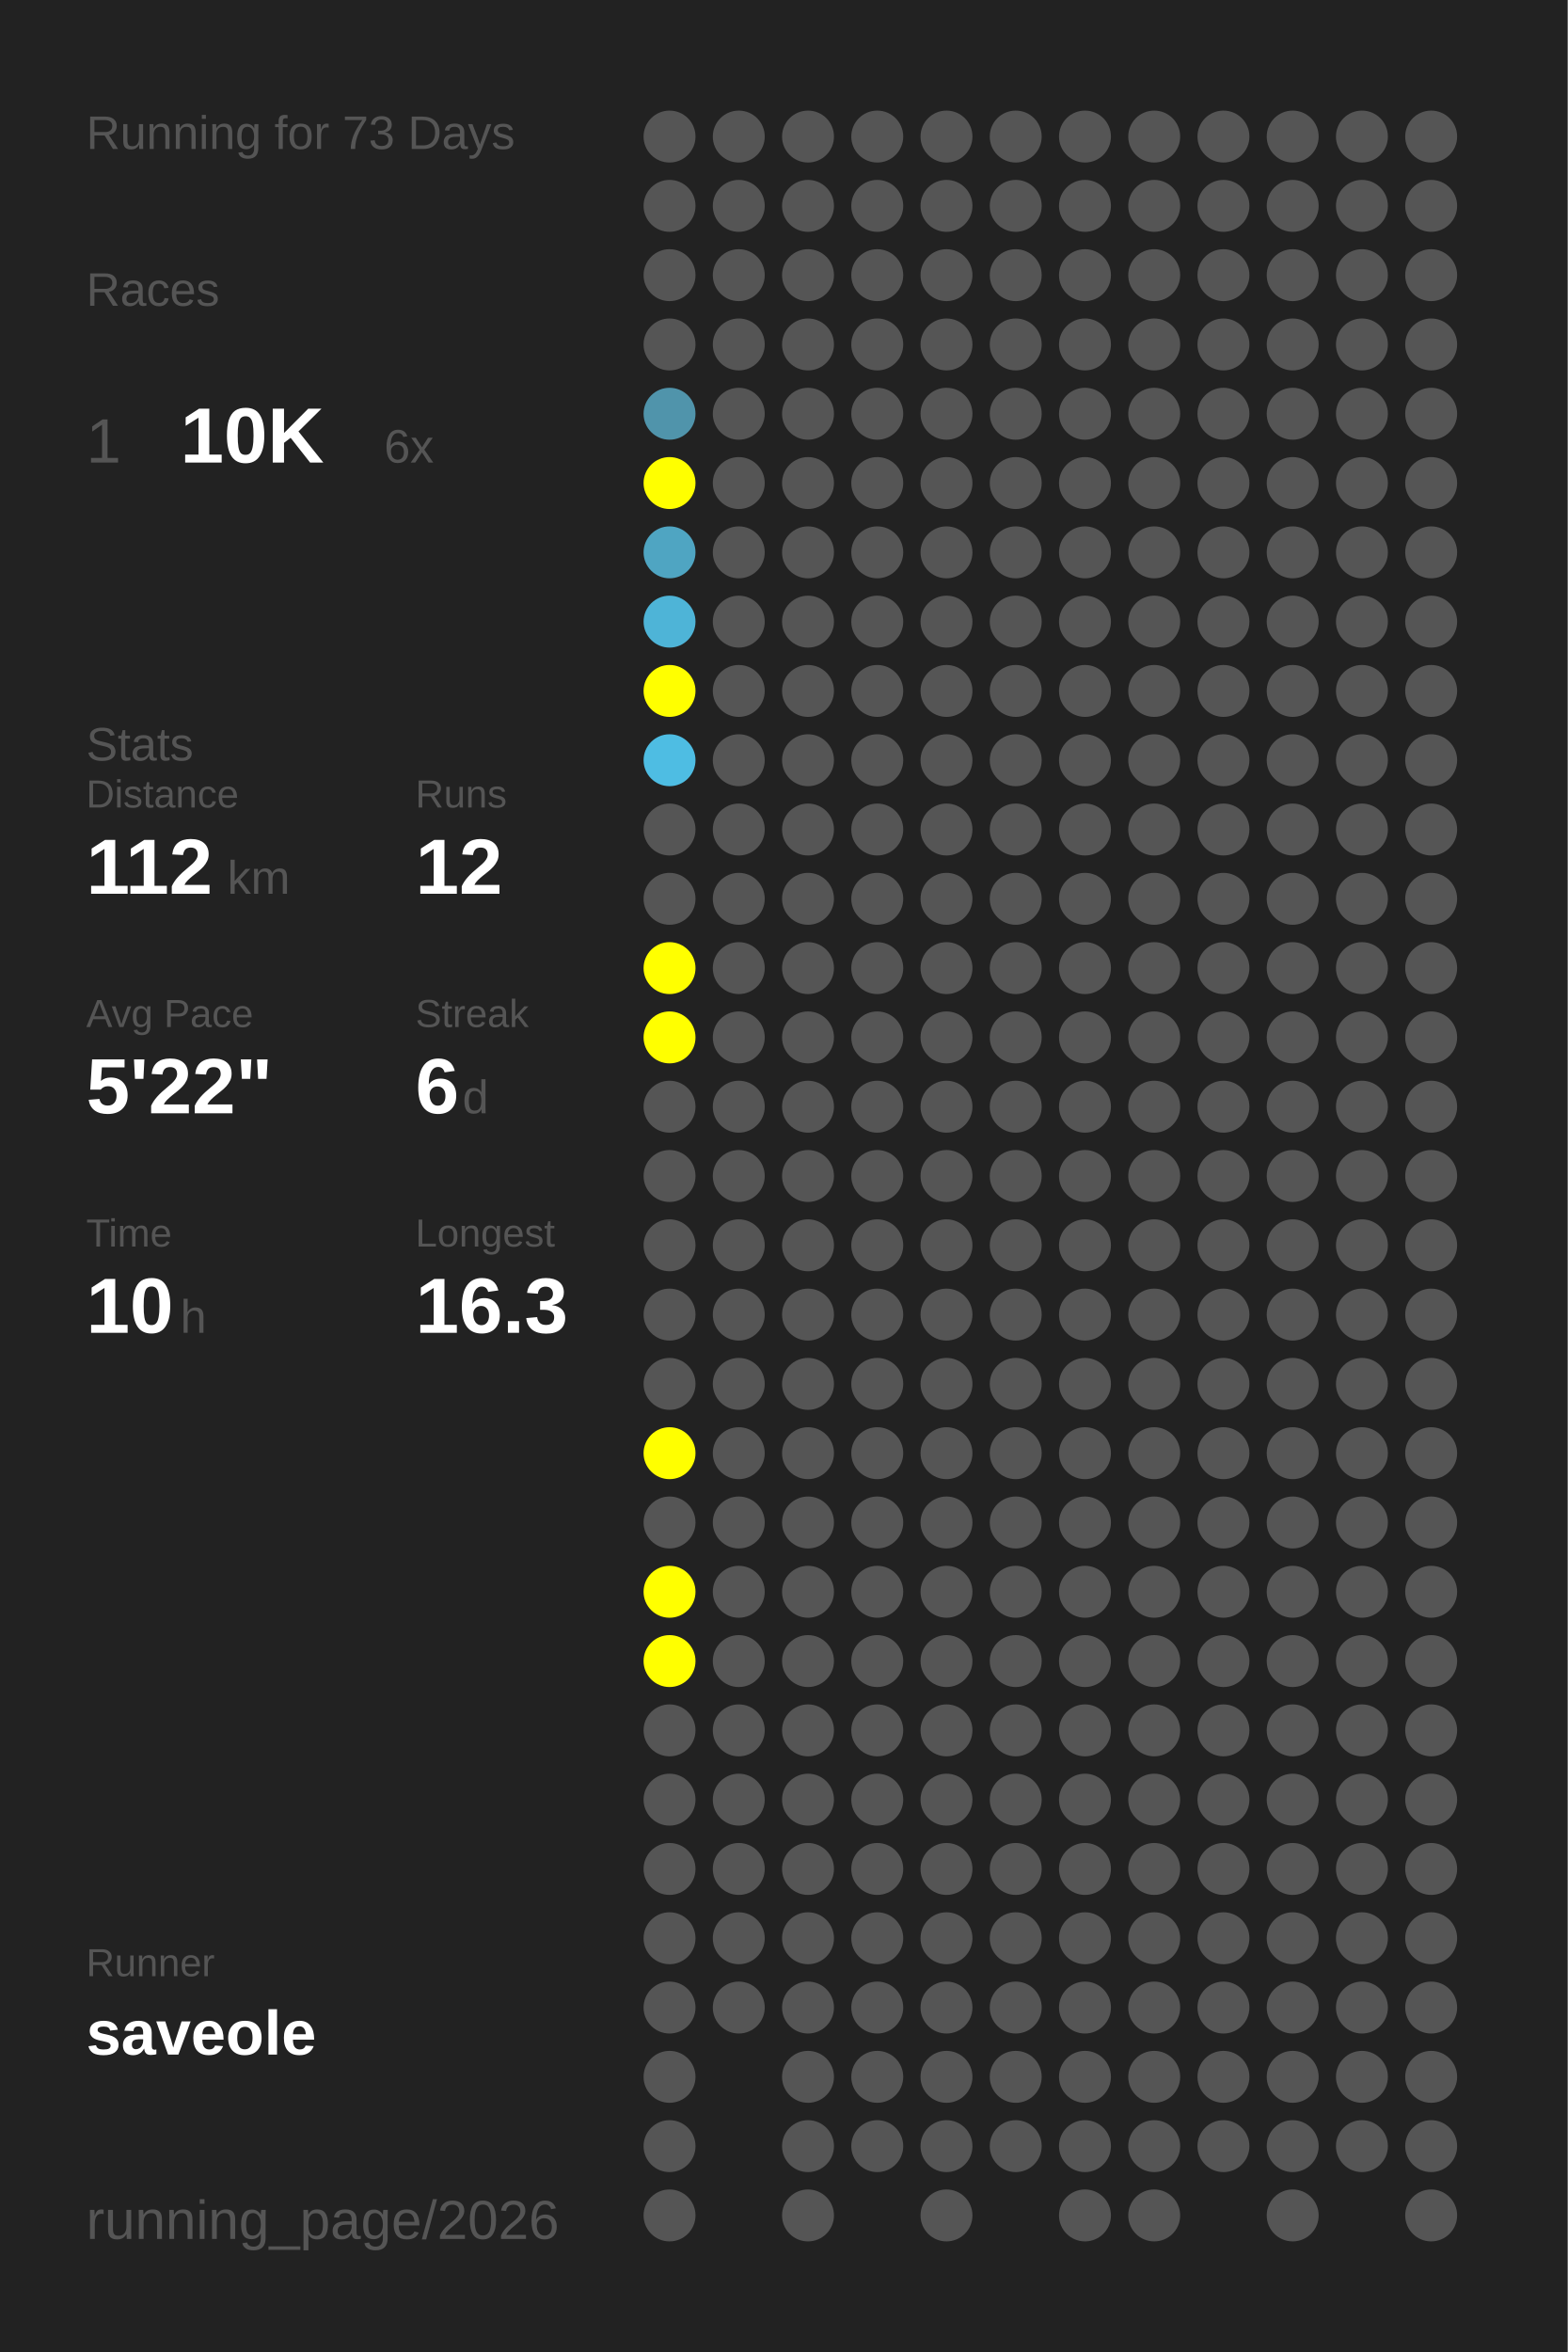
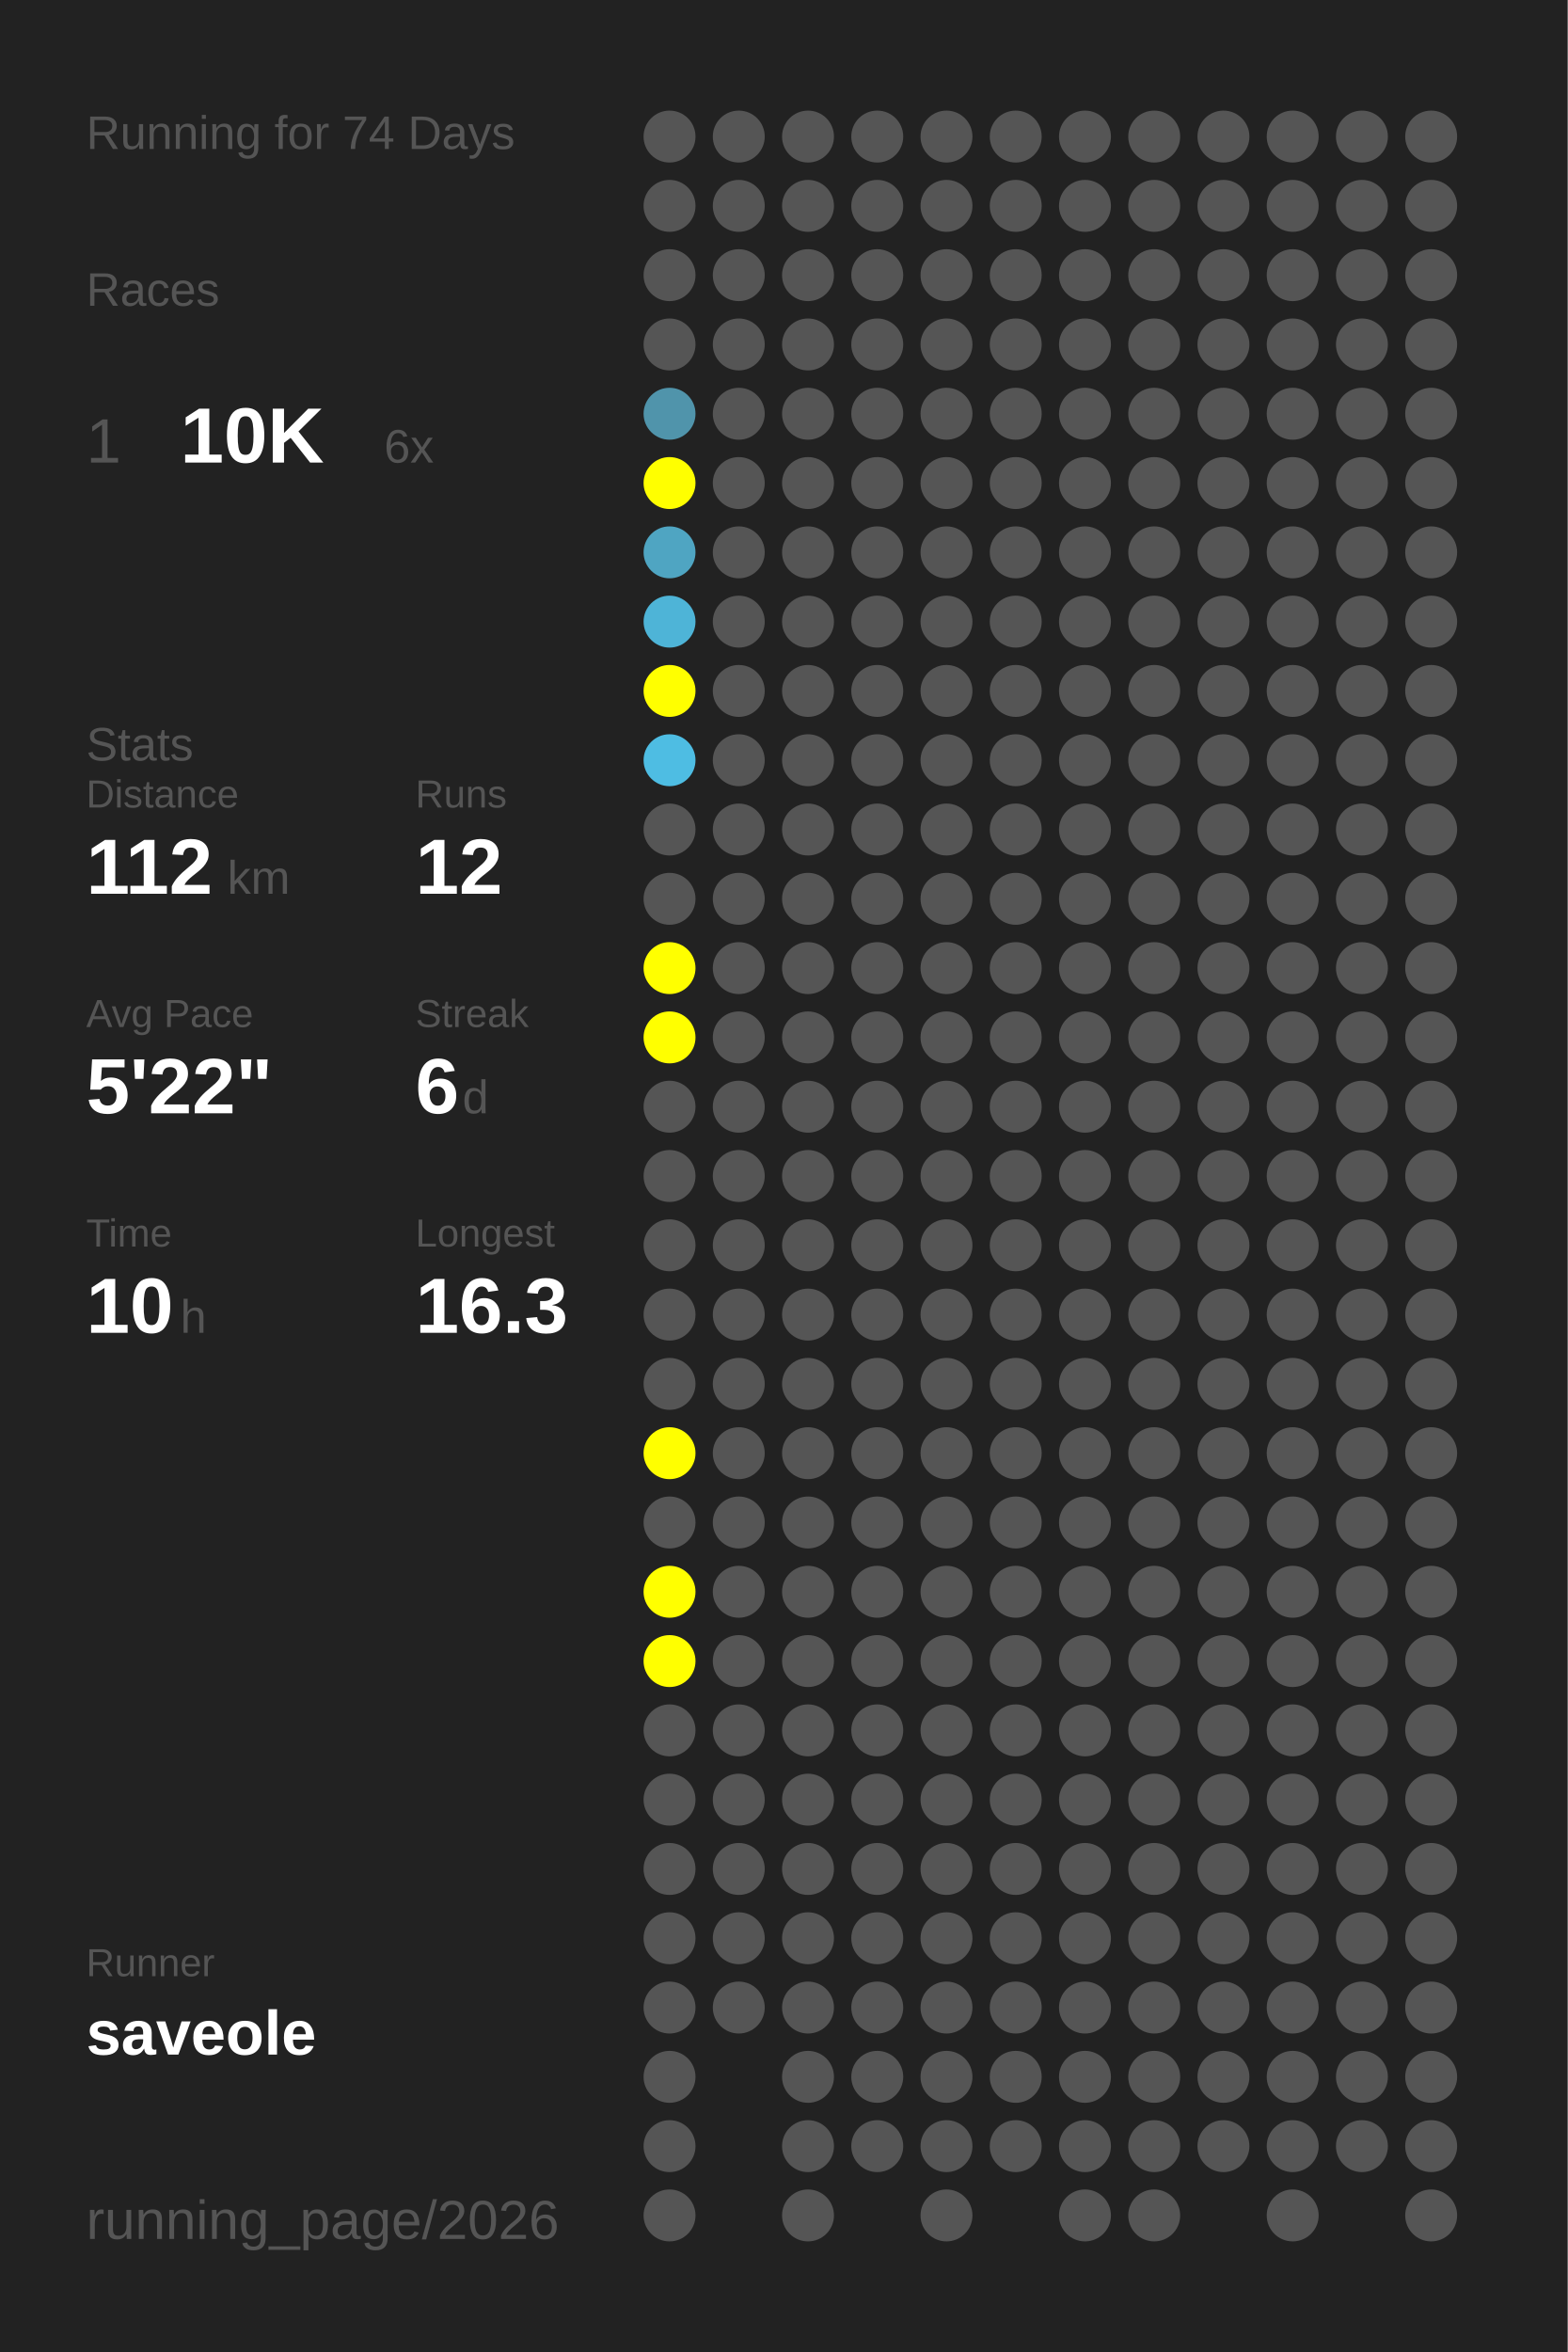
<svg xmlns="http://www.w3.org/2000/svg" baseProfile="full" height="300mm" version="1.1" viewBox="0,0,200,300" width="200mm">
  <defs />
  <rect fill="#222222" height="300" width="200" x="0" y="0" />
-   <text fill="#555555" style="font-size:6px; font-family:Arial;" x="11" y="19">Running for 73 Days</text>
+   <text fill="#555555" style="font-size:6px; font-family:Arial;" x="11" y="19">Running for 74 Days</text>
  <text fill="#555555" style="font-size:6px; font-family:Arial;" x="11" y="39">Races</text>
  <text fill="#555555" style="font-size:8px; font-family:Arial;" x="11" y="59">1</text>
  <text fill="#FFFFFF" style="font-size:10px; font-family:Arial; font-weight:bold;" x="23" y="59">10K</text>
  <text fill="#555555" style="font-size:6px; font-family:Arial;" x="49" y="59">6x</text>
  <text fill="#555555" style="font-size:6px; font-family:Arial;" x="11" y="97">Stats</text>
  <text fill="#555555" style="font-size:5px; font-family:Arial;" x="11" y="103">Distance</text>
  <text fill="#FFFFFF" style="font-size:10px; font-family:Arial; font-weight:bold;" x="11" y="114">112</text>
  <text fill="#555555" style="font-size:6px; font-family:Arial;" x="29" y="114">km</text>
  <text fill="#555555" style="font-size:5px; font-family:Arial;" x="53" y="103">Runs</text>
  <text fill="#FFFFFF" style="font-size:10px; font-family:Arial; font-weight:bold;" x="53" y="114">12</text>
  <text fill="#555555" style="font-size:5px; font-family:Arial;" x="11" y="131">Avg Pace</text>
  <text fill="#FFFFFF" style="font-size:10px; font-family:Arial; font-weight:bold;" x="11" y="142">5'22"</text>
  <text fill="#555555" style="font-size:5px; font-family:Arial;" x="53" y="131">Streak</text>
  <text fill="#FFFFFF" style="font-size:10px; font-family:Arial; font-weight:bold;" x="53" y="142">6</text>
  <text fill="#555555" style="font-size:6px; font-family:Arial;" x="59" y="142">d</text>
  <text fill="#555555" style="font-size:5px; font-family:Arial;" x="11" y="159">Time</text>
  <text fill="#FFFFFF" style="font-size:10px; font-family:Arial; font-weight:bold;" x="11" y="170">10</text>
  <text fill="#555555" style="font-size:6px; font-family:Arial;" x="23" y="170">h</text>
  <text fill="#555555" style="font-size:5px; font-family:Arial;" x="53" y="159">Longest</text>
  <text fill="#FFFFFF" style="font-size:10px; font-family:Arial; font-weight:bold;" x="53" y="170">16.3</text>
  <text fill="#555555" style="font-size:5px; font-family:Arial;" x="11" y="252.065">Runner</text>
  <text fill="#FFFFFF" style="font-size:8px; font-family:Arial; font-weight:bold;" x="11" y="262.065">saveole</text>
  <text fill="#555555" style="font-size:7px; font-family:Arial;" x="11" y="285.581">running_page/2026</text>
  <circle cx="85.417" cy="17.419" fill="#555555" r="3.312" />
  <circle cx="85.417" cy="26.258" fill="#555555" r="3.312" />
  <circle cx="85.417" cy="35.097" fill="#555555" r="3.312" />
  <circle cx="85.417" cy="43.935" fill="#555555" r="3.312" />
  <circle cx="85.417" cy="52.774" fill="#5094ab" r="3.312" />
  <circle cx="85.417" cy="61.613" fill="#FFFF00" r="3.312" />
  <circle cx="85.417" cy="70.452" fill="#4fa5c2" r="3.312" />
  <circle cx="85.417" cy="79.29" fill="#4eb4d7" r="3.312" />
  <circle cx="85.417" cy="88.129" fill="#FFFF00" r="3.312" />
  <circle cx="85.417" cy="96.968" fill="#4ebde3" r="3.312" />
  <circle cx="85.417" cy="105.806" fill="#555555" r="3.312" />
  <circle cx="85.417" cy="114.645" fill="#555555" r="3.312" />
  <circle cx="85.417" cy="123.484" fill="#FFFF00" r="3.312" />
  <circle cx="85.417" cy="132.323" fill="#FFFF00" r="3.312" />
  <circle cx="85.417" cy="141.161" fill="#555555" r="3.312" />
  <circle cx="85.417" cy="150" fill="#555555" r="3.312" />
  <circle cx="85.417" cy="158.839" fill="#555555" r="3.312" />
  <circle cx="85.417" cy="167.677" fill="#555555" r="3.312" />
  <circle cx="85.417" cy="176.516" fill="#555555" r="3.312" />
  <circle cx="85.417" cy="185.355" fill="#FFFF00" r="3.312" />
  <circle cx="85.417" cy="194.194" fill="#555555" r="3.312" />
  <circle cx="85.417" cy="203.032" fill="#FFFF00" r="3.312" />
  <circle cx="85.417" cy="211.871" fill="#FFFF00" r="3.312" />
  <circle cx="85.417" cy="220.71" fill="#555555" r="3.312" />
  <circle cx="85.417" cy="229.548" fill="#555555" r="3.312" />
  <circle cx="85.417" cy="238.387" fill="#555555" r="3.312" />
  <circle cx="85.417" cy="247.226" fill="#555555" r="3.312" />
  <circle cx="85.417" cy="256.065" fill="#555555" r="3.312" />
  <circle cx="85.417" cy="264.903" fill="#555555" r="3.312" />
  <circle cx="85.417" cy="273.742" fill="#555555" r="3.312" />
  <circle cx="85.417" cy="282.581" fill="#555555" r="3.312" />
  <circle cx="94.25" cy="17.419" fill="#555555" r="3.312" />
  <circle cx="94.25" cy="26.258" fill="#555555" r="3.312" />
  <circle cx="94.25" cy="35.097" fill="#555555" r="3.312" />
  <circle cx="94.25" cy="43.935" fill="#555555" r="3.312" />
  <circle cx="94.25" cy="52.774" fill="#555555" r="3.312" />
  <circle cx="94.25" cy="61.613" fill="#555555" r="3.312" />
  <circle cx="94.25" cy="70.452" fill="#555555" r="3.312" />
  <circle cx="94.25" cy="79.29" fill="#555555" r="3.312" />
  <circle cx="94.25" cy="88.129" fill="#555555" r="3.312" />
  <circle cx="94.25" cy="96.968" fill="#555555" r="3.312" />
  <circle cx="94.25" cy="105.806" fill="#555555" r="3.312" />
  <circle cx="94.25" cy="114.645" fill="#555555" r="3.312" />
  <circle cx="94.25" cy="123.484" fill="#555555" r="3.312" />
  <circle cx="94.25" cy="132.323" fill="#555555" r="3.312" />
  <circle cx="94.25" cy="141.161" fill="#555555" r="3.312" />
  <circle cx="94.25" cy="150" fill="#555555" r="3.312" />
  <circle cx="94.25" cy="158.839" fill="#555555" r="3.312" />
  <circle cx="94.25" cy="167.677" fill="#555555" r="3.312" />
  <circle cx="94.25" cy="176.516" fill="#555555" r="3.312" />
  <circle cx="94.25" cy="185.355" fill="#555555" r="3.312" />
  <circle cx="94.25" cy="194.194" fill="#555555" r="3.312" />
  <circle cx="94.25" cy="203.032" fill="#555555" r="3.312" />
  <circle cx="94.25" cy="211.871" fill="#555555" r="3.312" />
  <circle cx="94.25" cy="220.71" fill="#555555" r="3.312" />
  <circle cx="94.25" cy="229.548" fill="#555555" r="3.312" />
  <circle cx="94.25" cy="238.387" fill="#555555" r="3.312" />
  <circle cx="94.25" cy="247.226" fill="#555555" r="3.312" />
  <circle cx="94.25" cy="256.065" fill="#555555" r="3.312" />
  <circle cx="103.083" cy="17.419" fill="#555555" r="3.312" />
  <circle cx="103.083" cy="26.258" fill="#555555" r="3.312" />
  <circle cx="103.083" cy="35.097" fill="#555555" r="3.312" />
  <circle cx="103.083" cy="43.935" fill="#555555" r="3.312" />
  <circle cx="103.083" cy="52.774" fill="#555555" r="3.312" />
  <circle cx="103.083" cy="61.613" fill="#555555" r="3.312" />
  <circle cx="103.083" cy="70.452" fill="#555555" r="3.312" />
  <circle cx="103.083" cy="79.29" fill="#555555" r="3.312" />
  <circle cx="103.083" cy="88.129" fill="#555555" r="3.312" />
  <circle cx="103.083" cy="96.968" fill="#555555" r="3.312" />
  <circle cx="103.083" cy="105.806" fill="#555555" r="3.312" />
  <circle cx="103.083" cy="114.645" fill="#555555" r="3.312" />
  <circle cx="103.083" cy="123.484" fill="#555555" r="3.312" />
  <circle cx="103.083" cy="132.323" fill="#555555" r="3.312" />
  <circle cx="103.083" cy="141.161" fill="#555555" r="3.312" />
  <circle cx="103.083" cy="150" fill="#555555" r="3.312" />
  <circle cx="103.083" cy="158.839" fill="#555555" r="3.312" />
  <circle cx="103.083" cy="167.677" fill="#555555" r="3.312" />
  <circle cx="103.083" cy="176.516" fill="#555555" r="3.312" />
  <circle cx="103.083" cy="185.355" fill="#555555" r="3.312" />
  <circle cx="103.083" cy="194.194" fill="#555555" r="3.312" />
  <circle cx="103.083" cy="203.032" fill="#555555" r="3.312" />
  <circle cx="103.083" cy="211.871" fill="#555555" r="3.312" />
  <circle cx="103.083" cy="220.71" fill="#555555" r="3.312" />
  <circle cx="103.083" cy="229.548" fill="#555555" r="3.312" />
  <circle cx="103.083" cy="238.387" fill="#555555" r="3.312" />
  <circle cx="103.083" cy="247.226" fill="#555555" r="3.312" />
  <circle cx="103.083" cy="256.065" fill="#555555" r="3.312" />
  <circle cx="103.083" cy="264.903" fill="#555555" r="3.312" />
  <circle cx="103.083" cy="273.742" fill="#555555" r="3.312" />
  <circle cx="103.083" cy="282.581" fill="#555555" r="3.312" />
  <circle cx="111.917" cy="17.419" fill="#555555" r="3.312" />
  <circle cx="111.917" cy="26.258" fill="#555555" r="3.312" />
  <circle cx="111.917" cy="35.097" fill="#555555" r="3.312" />
  <circle cx="111.917" cy="43.935" fill="#555555" r="3.312" />
  <circle cx="111.917" cy="52.774" fill="#555555" r="3.312" />
  <circle cx="111.917" cy="61.613" fill="#555555" r="3.312" />
  <circle cx="111.917" cy="70.452" fill="#555555" r="3.312" />
  <circle cx="111.917" cy="79.29" fill="#555555" r="3.312" />
  <circle cx="111.917" cy="88.129" fill="#555555" r="3.312" />
  <circle cx="111.917" cy="96.968" fill="#555555" r="3.312" />
  <circle cx="111.917" cy="105.806" fill="#555555" r="3.312" />
  <circle cx="111.917" cy="114.645" fill="#555555" r="3.312" />
  <circle cx="111.917" cy="123.484" fill="#555555" r="3.312" />
  <circle cx="111.917" cy="132.323" fill="#555555" r="3.312" />
  <circle cx="111.917" cy="141.161" fill="#555555" r="3.312" />
  <circle cx="111.917" cy="150" fill="#555555" r="3.312" />
  <circle cx="111.917" cy="158.839" fill="#555555" r="3.312" />
  <circle cx="111.917" cy="167.677" fill="#555555" r="3.312" />
  <circle cx="111.917" cy="176.516" fill="#555555" r="3.312" />
  <circle cx="111.917" cy="185.355" fill="#555555" r="3.312" />
  <circle cx="111.917" cy="194.194" fill="#555555" r="3.312" />
  <circle cx="111.917" cy="203.032" fill="#555555" r="3.312" />
  <circle cx="111.917" cy="211.871" fill="#555555" r="3.312" />
  <circle cx="111.917" cy="220.71" fill="#555555" r="3.312" />
  <circle cx="111.917" cy="229.548" fill="#555555" r="3.312" />
  <circle cx="111.917" cy="238.387" fill="#555555" r="3.312" />
  <circle cx="111.917" cy="247.226" fill="#555555" r="3.312" />
  <circle cx="111.917" cy="256.065" fill="#555555" r="3.312" />
  <circle cx="111.917" cy="264.903" fill="#555555" r="3.312" />
  <circle cx="111.917" cy="273.742" fill="#555555" r="3.312" />
  <circle cx="120.75" cy="17.419" fill="#555555" r="3.312" />
  <circle cx="120.75" cy="26.258" fill="#555555" r="3.312" />
  <circle cx="120.75" cy="35.097" fill="#555555" r="3.312" />
  <circle cx="120.75" cy="43.935" fill="#555555" r="3.312" />
  <circle cx="120.75" cy="52.774" fill="#555555" r="3.312" />
  <circle cx="120.75" cy="61.613" fill="#555555" r="3.312" />
  <circle cx="120.75" cy="70.452" fill="#555555" r="3.312" />
  <circle cx="120.75" cy="79.29" fill="#555555" r="3.312" />
  <circle cx="120.75" cy="88.129" fill="#555555" r="3.312" />
  <circle cx="120.75" cy="96.968" fill="#555555" r="3.312" />
  <circle cx="120.75" cy="105.806" fill="#555555" r="3.312" />
  <circle cx="120.75" cy="114.645" fill="#555555" r="3.312" />
  <circle cx="120.75" cy="123.484" fill="#555555" r="3.312" />
  <circle cx="120.75" cy="132.323" fill="#555555" r="3.312" />
  <circle cx="120.75" cy="141.161" fill="#555555" r="3.312" />
  <circle cx="120.75" cy="150" fill="#555555" r="3.312" />
  <circle cx="120.75" cy="158.839" fill="#555555" r="3.312" />
  <circle cx="120.75" cy="167.677" fill="#555555" r="3.312" />
  <circle cx="120.75" cy="176.516" fill="#555555" r="3.312" />
  <circle cx="120.75" cy="185.355" fill="#555555" r="3.312" />
  <circle cx="120.75" cy="194.194" fill="#555555" r="3.312" />
  <circle cx="120.75" cy="203.032" fill="#555555" r="3.312" />
  <circle cx="120.75" cy="211.871" fill="#555555" r="3.312" />
  <circle cx="120.75" cy="220.71" fill="#555555" r="3.312" />
  <circle cx="120.75" cy="229.548" fill="#555555" r="3.312" />
  <circle cx="120.75" cy="238.387" fill="#555555" r="3.312" />
  <circle cx="120.75" cy="247.226" fill="#555555" r="3.312" />
  <circle cx="120.75" cy="256.065" fill="#555555" r="3.312" />
  <circle cx="120.75" cy="264.903" fill="#555555" r="3.312" />
  <circle cx="120.75" cy="273.742" fill="#555555" r="3.312" />
  <circle cx="120.75" cy="282.581" fill="#555555" r="3.312" />
  <circle cx="129.583" cy="17.419" fill="#555555" r="3.312" />
  <circle cx="129.583" cy="26.258" fill="#555555" r="3.312" />
  <circle cx="129.583" cy="35.097" fill="#555555" r="3.312" />
  <circle cx="129.583" cy="43.935" fill="#555555" r="3.312" />
  <circle cx="129.583" cy="52.774" fill="#555555" r="3.312" />
  <circle cx="129.583" cy="61.613" fill="#555555" r="3.312" />
  <circle cx="129.583" cy="70.452" fill="#555555" r="3.312" />
  <circle cx="129.583" cy="79.29" fill="#555555" r="3.312" />
  <circle cx="129.583" cy="88.129" fill="#555555" r="3.312" />
  <circle cx="129.583" cy="96.968" fill="#555555" r="3.312" />
  <circle cx="129.583" cy="105.806" fill="#555555" r="3.312" />
  <circle cx="129.583" cy="114.645" fill="#555555" r="3.312" />
  <circle cx="129.583" cy="123.484" fill="#555555" r="3.312" />
  <circle cx="129.583" cy="132.323" fill="#555555" r="3.312" />
  <circle cx="129.583" cy="141.161" fill="#555555" r="3.312" />
  <circle cx="129.583" cy="150" fill="#555555" r="3.312" />
  <circle cx="129.583" cy="158.839" fill="#555555" r="3.312" />
  <circle cx="129.583" cy="167.677" fill="#555555" r="3.312" />
  <circle cx="129.583" cy="176.516" fill="#555555" r="3.312" />
  <circle cx="129.583" cy="185.355" fill="#555555" r="3.312" />
  <circle cx="129.583" cy="194.194" fill="#555555" r="3.312" />
  <circle cx="129.583" cy="203.032" fill="#555555" r="3.312" />
  <circle cx="129.583" cy="211.871" fill="#555555" r="3.312" />
  <circle cx="129.583" cy="220.71" fill="#555555" r="3.312" />
  <circle cx="129.583" cy="229.548" fill="#555555" r="3.312" />
  <circle cx="129.583" cy="238.387" fill="#555555" r="3.312" />
  <circle cx="129.583" cy="247.226" fill="#555555" r="3.312" />
  <circle cx="129.583" cy="256.065" fill="#555555" r="3.312" />
  <circle cx="129.583" cy="264.903" fill="#555555" r="3.312" />
  <circle cx="129.583" cy="273.742" fill="#555555" r="3.312" />
  <circle cx="138.417" cy="17.419" fill="#555555" r="3.312" />
  <circle cx="138.417" cy="26.258" fill="#555555" r="3.312" />
  <circle cx="138.417" cy="35.097" fill="#555555" r="3.312" />
  <circle cx="138.417" cy="43.935" fill="#555555" r="3.312" />
  <circle cx="138.417" cy="52.774" fill="#555555" r="3.312" />
  <circle cx="138.417" cy="61.613" fill="#555555" r="3.312" />
  <circle cx="138.417" cy="70.452" fill="#555555" r="3.312" />
  <circle cx="138.417" cy="79.29" fill="#555555" r="3.312" />
  <circle cx="138.417" cy="88.129" fill="#555555" r="3.312" />
  <circle cx="138.417" cy="96.968" fill="#555555" r="3.312" />
  <circle cx="138.417" cy="105.806" fill="#555555" r="3.312" />
  <circle cx="138.417" cy="114.645" fill="#555555" r="3.312" />
  <circle cx="138.417" cy="123.484" fill="#555555" r="3.312" />
  <circle cx="138.417" cy="132.323" fill="#555555" r="3.312" />
  <circle cx="138.417" cy="141.161" fill="#555555" r="3.312" />
  <circle cx="138.417" cy="150" fill="#555555" r="3.312" />
  <circle cx="138.417" cy="158.839" fill="#555555" r="3.312" />
  <circle cx="138.417" cy="167.677" fill="#555555" r="3.312" />
  <circle cx="138.417" cy="176.516" fill="#555555" r="3.312" />
  <circle cx="138.417" cy="185.355" fill="#555555" r="3.312" />
  <circle cx="138.417" cy="194.194" fill="#555555" r="3.312" />
  <circle cx="138.417" cy="203.032" fill="#555555" r="3.312" />
  <circle cx="138.417" cy="211.871" fill="#555555" r="3.312" />
  <circle cx="138.417" cy="220.71" fill="#555555" r="3.312" />
  <circle cx="138.417" cy="229.548" fill="#555555" r="3.312" />
  <circle cx="138.417" cy="238.387" fill="#555555" r="3.312" />
  <circle cx="138.417" cy="247.226" fill="#555555" r="3.312" />
  <circle cx="138.417" cy="256.065" fill="#555555" r="3.312" />
  <circle cx="138.417" cy="264.903" fill="#555555" r="3.312" />
  <circle cx="138.417" cy="273.742" fill="#555555" r="3.312" />
  <circle cx="138.417" cy="282.581" fill="#555555" r="3.312" />
  <circle cx="147.25" cy="17.419" fill="#555555" r="3.312" />
  <circle cx="147.25" cy="26.258" fill="#555555" r="3.312" />
  <circle cx="147.25" cy="35.097" fill="#555555" r="3.312" />
  <circle cx="147.25" cy="43.935" fill="#555555" r="3.312" />
  <circle cx="147.25" cy="52.774" fill="#555555" r="3.312" />
  <circle cx="147.25" cy="61.613" fill="#555555" r="3.312" />
  <circle cx="147.25" cy="70.452" fill="#555555" r="3.312" />
  <circle cx="147.25" cy="79.29" fill="#555555" r="3.312" />
  <circle cx="147.25" cy="88.129" fill="#555555" r="3.312" />
  <circle cx="147.25" cy="96.968" fill="#555555" r="3.312" />
  <circle cx="147.25" cy="105.806" fill="#555555" r="3.312" />
  <circle cx="147.25" cy="114.645" fill="#555555" r="3.312" />
  <circle cx="147.25" cy="123.484" fill="#555555" r="3.312" />
  <circle cx="147.25" cy="132.323" fill="#555555" r="3.312" />
  <circle cx="147.25" cy="141.161" fill="#555555" r="3.312" />
  <circle cx="147.25" cy="150" fill="#555555" r="3.312" />
  <circle cx="147.25" cy="158.839" fill="#555555" r="3.312" />
  <circle cx="147.25" cy="167.677" fill="#555555" r="3.312" />
  <circle cx="147.25" cy="176.516" fill="#555555" r="3.312" />
  <circle cx="147.25" cy="185.355" fill="#555555" r="3.312" />
  <circle cx="147.25" cy="194.194" fill="#555555" r="3.312" />
  <circle cx="147.25" cy="203.032" fill="#555555" r="3.312" />
  <circle cx="147.25" cy="211.871" fill="#555555" r="3.312" />
  <circle cx="147.25" cy="220.71" fill="#555555" r="3.312" />
  <circle cx="147.25" cy="229.548" fill="#555555" r="3.312" />
  <circle cx="147.25" cy="238.387" fill="#555555" r="3.312" />
  <circle cx="147.25" cy="247.226" fill="#555555" r="3.312" />
  <circle cx="147.25" cy="256.065" fill="#555555" r="3.312" />
  <circle cx="147.25" cy="264.903" fill="#555555" r="3.312" />
  <circle cx="147.25" cy="273.742" fill="#555555" r="3.312" />
  <circle cx="147.25" cy="282.581" fill="#555555" r="3.312" />
  <circle cx="156.083" cy="17.419" fill="#555555" r="3.312" />
  <circle cx="156.083" cy="26.258" fill="#555555" r="3.312" />
  <circle cx="156.083" cy="35.097" fill="#555555" r="3.312" />
  <circle cx="156.083" cy="43.935" fill="#555555" r="3.312" />
  <circle cx="156.083" cy="52.774" fill="#555555" r="3.312" />
  <circle cx="156.083" cy="61.613" fill="#555555" r="3.312" />
  <circle cx="156.083" cy="70.452" fill="#555555" r="3.312" />
  <circle cx="156.083" cy="79.29" fill="#555555" r="3.312" />
  <circle cx="156.083" cy="88.129" fill="#555555" r="3.312" />
  <circle cx="156.083" cy="96.968" fill="#555555" r="3.312" />
  <circle cx="156.083" cy="105.806" fill="#555555" r="3.312" />
  <circle cx="156.083" cy="114.645" fill="#555555" r="3.312" />
  <circle cx="156.083" cy="123.484" fill="#555555" r="3.312" />
  <circle cx="156.083" cy="132.323" fill="#555555" r="3.312" />
  <circle cx="156.083" cy="141.161" fill="#555555" r="3.312" />
  <circle cx="156.083" cy="150" fill="#555555" r="3.312" />
  <circle cx="156.083" cy="158.839" fill="#555555" r="3.312" />
  <circle cx="156.083" cy="167.677" fill="#555555" r="3.312" />
  <circle cx="156.083" cy="176.516" fill="#555555" r="3.312" />
  <circle cx="156.083" cy="185.355" fill="#555555" r="3.312" />
  <circle cx="156.083" cy="194.194" fill="#555555" r="3.312" />
  <circle cx="156.083" cy="203.032" fill="#555555" r="3.312" />
  <circle cx="156.083" cy="211.871" fill="#555555" r="3.312" />
  <circle cx="156.083" cy="220.71" fill="#555555" r="3.312" />
  <circle cx="156.083" cy="229.548" fill="#555555" r="3.312" />
  <circle cx="156.083" cy="238.387" fill="#555555" r="3.312" />
  <circle cx="156.083" cy="247.226" fill="#555555" r="3.312" />
  <circle cx="156.083" cy="256.065" fill="#555555" r="3.312" />
  <circle cx="156.083" cy="264.903" fill="#555555" r="3.312" />
  <circle cx="156.083" cy="273.742" fill="#555555" r="3.312" />
  <circle cx="164.917" cy="17.419" fill="#555555" r="3.312" />
  <circle cx="164.917" cy="26.258" fill="#555555" r="3.312" />
  <circle cx="164.917" cy="35.097" fill="#555555" r="3.312" />
  <circle cx="164.917" cy="43.935" fill="#555555" r="3.312" />
  <circle cx="164.917" cy="52.774" fill="#555555" r="3.312" />
  <circle cx="164.917" cy="61.613" fill="#555555" r="3.312" />
  <circle cx="164.917" cy="70.452" fill="#555555" r="3.312" />
  <circle cx="164.917" cy="79.29" fill="#555555" r="3.312" />
  <circle cx="164.917" cy="88.129" fill="#555555" r="3.312" />
  <circle cx="164.917" cy="96.968" fill="#555555" r="3.312" />
  <circle cx="164.917" cy="105.806" fill="#555555" r="3.312" />
  <circle cx="164.917" cy="114.645" fill="#555555" r="3.312" />
  <circle cx="164.917" cy="123.484" fill="#555555" r="3.312" />
  <circle cx="164.917" cy="132.323" fill="#555555" r="3.312" />
  <circle cx="164.917" cy="141.161" fill="#555555" r="3.312" />
  <circle cx="164.917" cy="150" fill="#555555" r="3.312" />
  <circle cx="164.917" cy="158.839" fill="#555555" r="3.312" />
  <circle cx="164.917" cy="167.677" fill="#555555" r="3.312" />
  <circle cx="164.917" cy="176.516" fill="#555555" r="3.312" />
  <circle cx="164.917" cy="185.355" fill="#555555" r="3.312" />
  <circle cx="164.917" cy="194.194" fill="#555555" r="3.312" />
  <circle cx="164.917" cy="203.032" fill="#555555" r="3.312" />
  <circle cx="164.917" cy="211.871" fill="#555555" r="3.312" />
  <circle cx="164.917" cy="220.71" fill="#555555" r="3.312" />
  <circle cx="164.917" cy="229.548" fill="#555555" r="3.312" />
  <circle cx="164.917" cy="238.387" fill="#555555" r="3.312" />
  <circle cx="164.917" cy="247.226" fill="#555555" r="3.312" />
  <circle cx="164.917" cy="256.065" fill="#555555" r="3.312" />
  <circle cx="164.917" cy="264.903" fill="#555555" r="3.312" />
  <circle cx="164.917" cy="273.742" fill="#555555" r="3.312" />
  <circle cx="164.917" cy="282.581" fill="#555555" r="3.312" />
  <circle cx="173.75" cy="17.419" fill="#555555" r="3.312" />
  <circle cx="173.75" cy="26.258" fill="#555555" r="3.312" />
  <circle cx="173.75" cy="35.097" fill="#555555" r="3.312" />
  <circle cx="173.75" cy="43.935" fill="#555555" r="3.312" />
  <circle cx="173.75" cy="52.774" fill="#555555" r="3.312" />
  <circle cx="173.75" cy="61.613" fill="#555555" r="3.312" />
  <circle cx="173.75" cy="70.452" fill="#555555" r="3.312" />
  <circle cx="173.75" cy="79.29" fill="#555555" r="3.312" />
  <circle cx="173.75" cy="88.129" fill="#555555" r="3.312" />
  <circle cx="173.75" cy="96.968" fill="#555555" r="3.312" />
  <circle cx="173.75" cy="105.806" fill="#555555" r="3.312" />
  <circle cx="173.75" cy="114.645" fill="#555555" r="3.312" />
  <circle cx="173.75" cy="123.484" fill="#555555" r="3.312" />
  <circle cx="173.75" cy="132.323" fill="#555555" r="3.312" />
  <circle cx="173.75" cy="141.161" fill="#555555" r="3.312" />
  <circle cx="173.75" cy="150" fill="#555555" r="3.312" />
  <circle cx="173.75" cy="158.839" fill="#555555" r="3.312" />
  <circle cx="173.75" cy="167.677" fill="#555555" r="3.312" />
  <circle cx="173.75" cy="176.516" fill="#555555" r="3.312" />
  <circle cx="173.75" cy="185.355" fill="#555555" r="3.312" />
  <circle cx="173.75" cy="194.194" fill="#555555" r="3.312" />
  <circle cx="173.75" cy="203.032" fill="#555555" r="3.312" />
  <circle cx="173.75" cy="211.871" fill="#555555" r="3.312" />
  <circle cx="173.75" cy="220.71" fill="#555555" r="3.312" />
  <circle cx="173.75" cy="229.548" fill="#555555" r="3.312" />
  <circle cx="173.75" cy="238.387" fill="#555555" r="3.312" />
  <circle cx="173.75" cy="247.226" fill="#555555" r="3.312" />
  <circle cx="173.75" cy="256.065" fill="#555555" r="3.312" />
  <circle cx="173.75" cy="264.903" fill="#555555" r="3.312" />
  <circle cx="173.75" cy="273.742" fill="#555555" r="3.312" />
  <circle cx="182.583" cy="17.419" fill="#555555" r="3.312" />
  <circle cx="182.583" cy="26.258" fill="#555555" r="3.312" />
  <circle cx="182.583" cy="35.097" fill="#555555" r="3.312" />
  <circle cx="182.583" cy="43.935" fill="#555555" r="3.312" />
  <circle cx="182.583" cy="52.774" fill="#555555" r="3.312" />
  <circle cx="182.583" cy="61.613" fill="#555555" r="3.312" />
  <circle cx="182.583" cy="70.452" fill="#555555" r="3.312" />
  <circle cx="182.583" cy="79.29" fill="#555555" r="3.312" />
  <circle cx="182.583" cy="88.129" fill="#555555" r="3.312" />
  <circle cx="182.583" cy="96.968" fill="#555555" r="3.312" />
  <circle cx="182.583" cy="105.806" fill="#555555" r="3.312" />
  <circle cx="182.583" cy="114.645" fill="#555555" r="3.312" />
  <circle cx="182.583" cy="123.484" fill="#555555" r="3.312" />
  <circle cx="182.583" cy="132.323" fill="#555555" r="3.312" />
  <circle cx="182.583" cy="141.161" fill="#555555" r="3.312" />
  <circle cx="182.583" cy="150" fill="#555555" r="3.312" />
  <circle cx="182.583" cy="158.839" fill="#555555" r="3.312" />
  <circle cx="182.583" cy="167.677" fill="#555555" r="3.312" />
  <circle cx="182.583" cy="176.516" fill="#555555" r="3.312" />
  <circle cx="182.583" cy="185.355" fill="#555555" r="3.312" />
  <circle cx="182.583" cy="194.194" fill="#555555" r="3.312" />
  <circle cx="182.583" cy="203.032" fill="#555555" r="3.312" />
  <circle cx="182.583" cy="211.871" fill="#555555" r="3.312" />
  <circle cx="182.583" cy="220.71" fill="#555555" r="3.312" />
  <circle cx="182.583" cy="229.548" fill="#555555" r="3.312" />
  <circle cx="182.583" cy="238.387" fill="#555555" r="3.312" />
  <circle cx="182.583" cy="247.226" fill="#555555" r="3.312" />
  <circle cx="182.583" cy="256.065" fill="#555555" r="3.312" />
  <circle cx="182.583" cy="264.903" fill="#555555" r="3.312" />
  <circle cx="182.583" cy="273.742" fill="#555555" r="3.312" />
  <circle cx="182.583" cy="282.581" fill="#555555" r="3.312" />
</svg>
